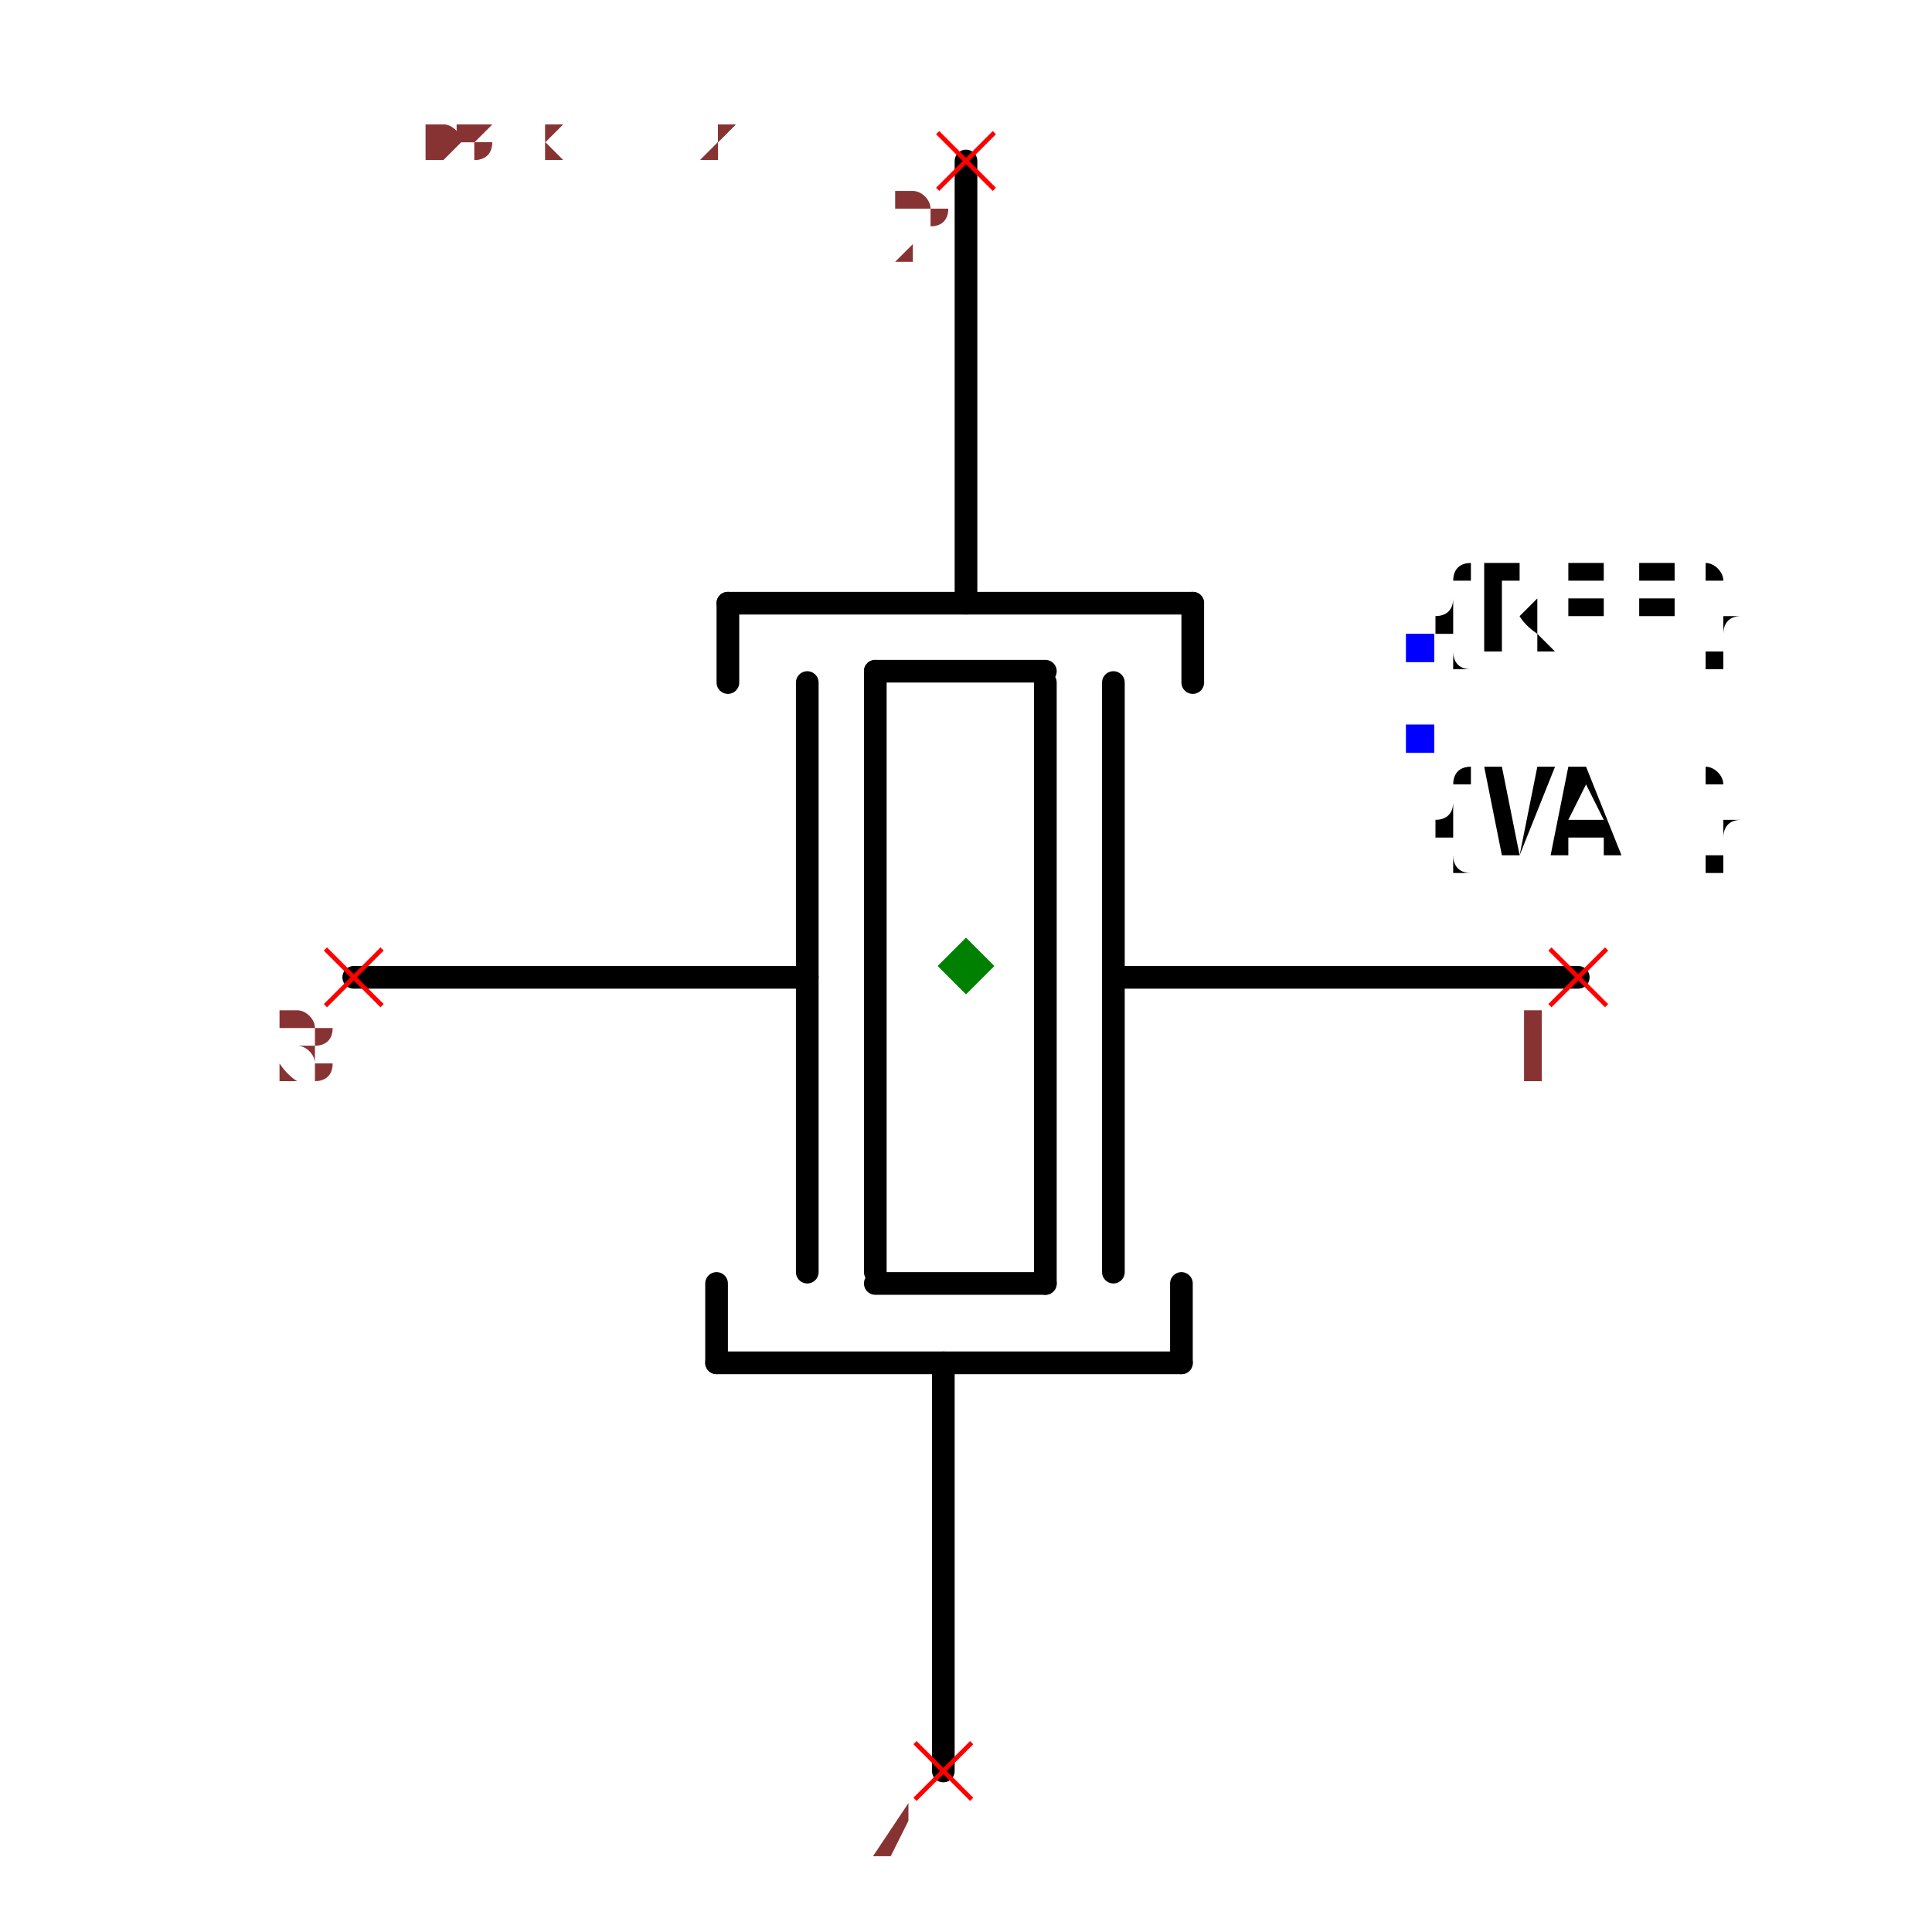
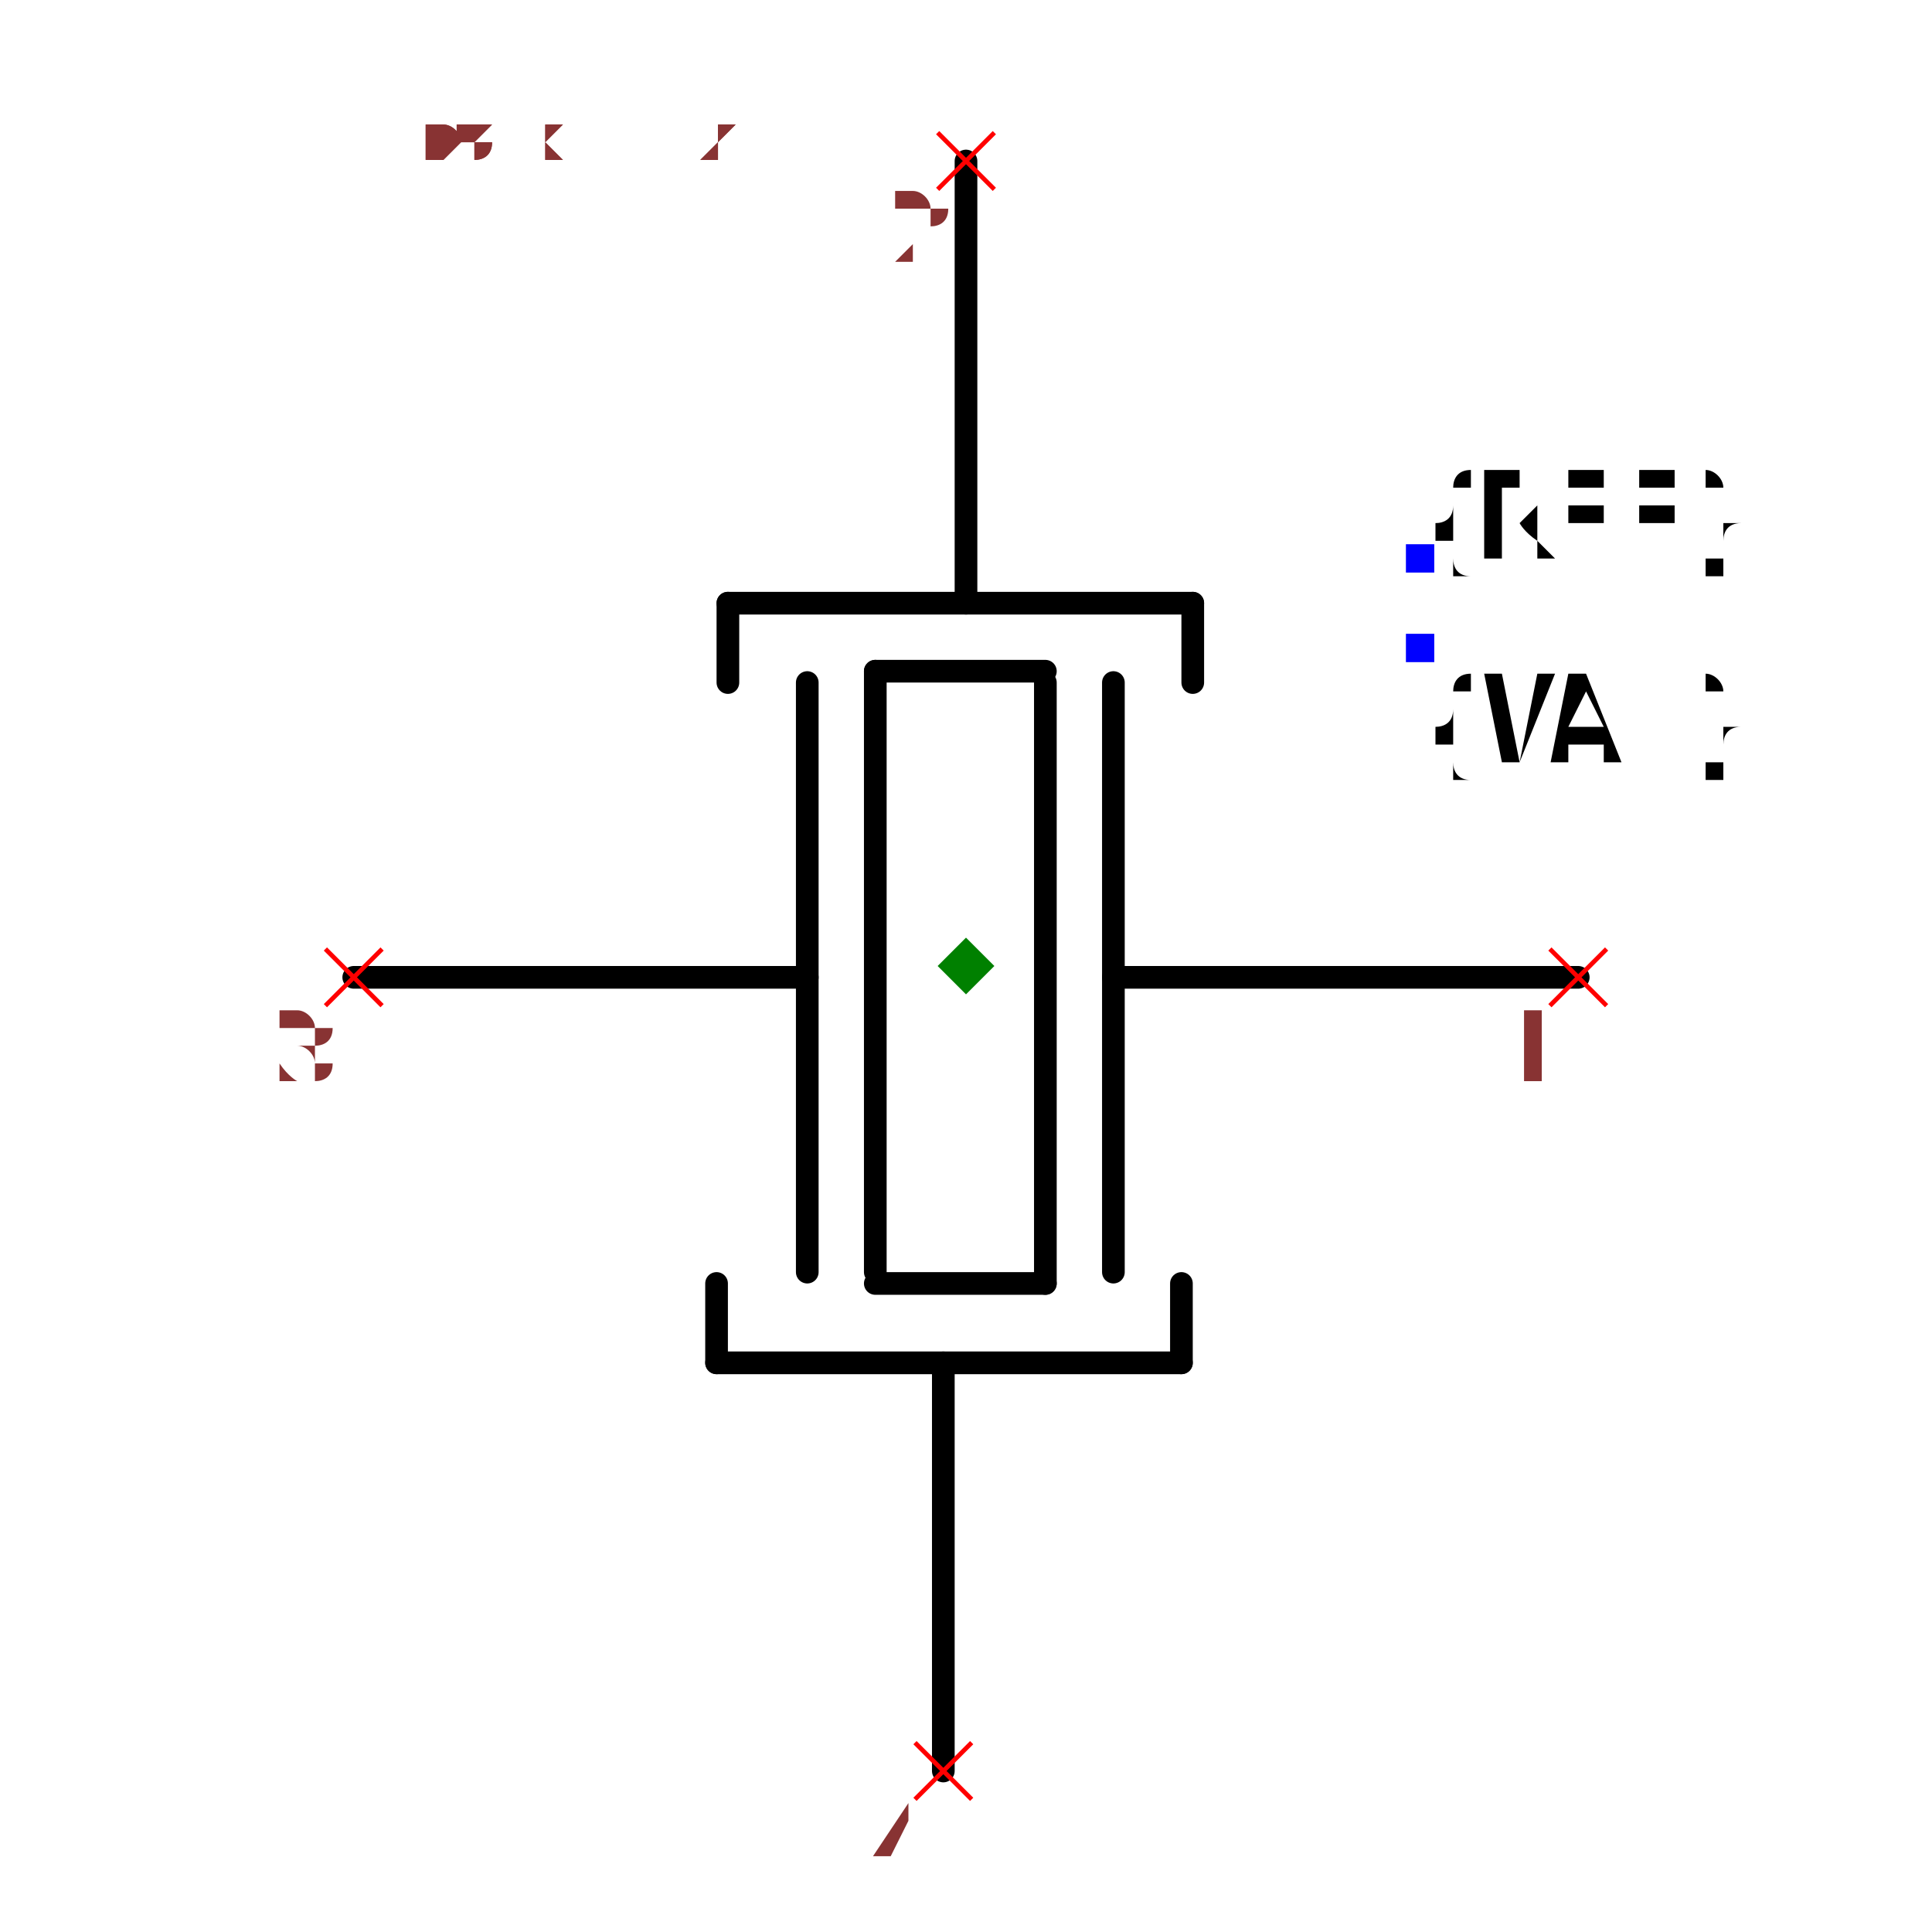
<svg xmlns="http://www.w3.org/2000/svg" width="150" height="150" viewBox="-0.648 -0.852 1.296 1.704">
  <path d="M0.54,0.01 L0.13,0.01" fill="none" stroke="black" stroke-width="0.02" stroke-linecap="round" stroke-linejoin="round" />
  <path d="M0.13,-0.25 L0.13,0.27" fill="none" stroke="black" stroke-width="0.02" stroke-linecap="round" stroke-linejoin="round" />
  <path d="M0.07,-0.25 L0.07,0.28" fill="none" stroke="black" stroke-width="0.02" stroke-linecap="round" stroke-linejoin="round" />
  <path d="M-0.14,-0.25 L-0.14,0.27" fill="none" stroke="black" stroke-width="0.02" stroke-linecap="round" stroke-linejoin="round" />
  <path d="M-0.08,-0.26 L-0.08,0.27" fill="none" stroke="black" stroke-width="0.02" stroke-linecap="round" stroke-linejoin="round" />
  <path d="M0.07,-0.26 L-0.08,-0.26" fill="none" stroke="black" stroke-width="0.02" stroke-linecap="round" stroke-linejoin="round" />
  <path d="M0.07,0.28 L-0.08,0.28" fill="none" stroke="black" stroke-width="0.02" stroke-linecap="round" stroke-linejoin="round" />
  <path d="M-0.21,-0.32 L0.2,-0.32" fill="none" stroke="black" stroke-width="0.02" stroke-linecap="round" stroke-linejoin="round" />
  <path d="M0,-0.71 L0,-0.33 L0,-0.32" fill="none" stroke="black" stroke-width="0.02" stroke-linecap="round" stroke-linejoin="round" />
  <path d="M-0.21,-0.32 L-0.21,-0.25" fill="none" stroke="black" stroke-width="0.02" stroke-linecap="round" stroke-linejoin="round" />
  <path d="M0.2,-0.32 L0.2,-0.25" fill="none" stroke="black" stroke-width="0.02" stroke-linecap="round" stroke-linejoin="round" />
  <path d="M0.19,0.35 L-0.22,0.35" fill="none" stroke="black" stroke-width="0.02" stroke-linecap="round" stroke-linejoin="round" />
  <path d="M-0.02,0.71 L-0.02,0.36 L-0.02,0.35" fill="none" stroke="black" stroke-width="0.02" stroke-linecap="round" stroke-linejoin="round" />
  <path d="M0.19,0.35 L0.19,0.28" fill="none" stroke="black" stroke-width="0.02" stroke-linecap="round" stroke-linejoin="round" />
  <path d="M-0.22,0.35 L-0.22,0.28" fill="none" stroke="black" stroke-width="0.02" stroke-linecap="round" stroke-linejoin="round" />
  <path d="M-0.14,0.01 L-0.54,0.01" fill="none" stroke="black" stroke-width="0.02" stroke-linecap="round" stroke-linejoin="round" />
-   <text x="0.4" y="-0.28" dx="0" dy="0" text-anchor="start" style="font: 0.1px monospace; fill: black">{REF}</text>
+   <text x="0.4" y="-0.36" dx="0" dy="0" text-anchor="start" style="font: 0.1px monospace; fill: black">{REF}</text>
+   <rect x="0.388" y="-0.372" width="0.025" height="0.025" fill="blue" />
+   <text x="0.4" y="-0.28" dx="0" dy="0.1" text-anchor="start" style="font: 0.1px monospace; fill: black">{VAL}</text>
  <rect x="0.388" y="-0.293" width="0.025" height="0.025" fill="blue" />
-   <text x="0.4" y="-0.2" dx="0" dy="0.1" text-anchor="start" style="font: 0.1px monospace; fill: black">{VAL}</text>
-   <rect x="0.388" y="-0.213" width="0.025" height="0.025" fill="blue" />
  <line x1="-0.025" y1="-0.735" x2="0.025" y2="-0.685" stroke="red" stroke-width="0.004" />
  <line x1="-0.025" y1="-0.685" x2="0.025" y2="-0.735" stroke="red" stroke-width="0.004" />
  <text x="-0.04" y="-0.62" text-anchor="middle" style="font: 0.08px monospace; fill: #833;">2</text>
  <line x1="-0.045" y1="0.685" x2="0.005" y2="0.735" stroke="red" stroke-width="0.004" />
  <line x1="-0.045" y1="0.735" x2="0.005" y2="0.685" stroke="red" stroke-width="0.004" />
  <text x="-0.06" y="0.8" text-anchor="middle" style="font: 0.08px monospace; fill: #833;">4</text>
  <line x1="-0.565" y1="-0.015" x2="-0.515" y2="0.035" stroke="red" stroke-width="0.004" />
  <line x1="-0.565" y1="0.035" x2="-0.515" y2="-0.015" stroke="red" stroke-width="0.004" />
  <text x="-0.58" y="0.1" text-anchor="middle" style="font: 0.08px monospace; fill: #833;">3</text>
  <line x1="0.515" y1="-0.015" x2="0.565" y2="0.035" stroke="red" stroke-width="0.004" />
  <line x1="0.515" y1="0.035" x2="0.565" y2="-0.015" stroke="red" stroke-width="0.004" />
  <text x="0.5" y="0.1" text-anchor="middle" style="font: 0.08px monospace; fill: #833;">1</text>
  <path d="M 0 -0.025 L 0.025 0 L 0 0.025 L -0.025 0 Z" fill="green" />
  <text x="-0.54" y="-0.71" style="font: 0.05px monospace; fill: #833;">1.08 x 1.42</text>
  <text x="-0.54" y="-0.76" dy="-0.15" style="font: 0.05px monospace; fill: #833;">2 [gnd1]</text>
  <text x="-0.54" y="-0.81" dy="-0.15" style="font: 0.05px monospace; fill: #833;">4 [gnd2]</text>
  <text x="-0.54" y="-0.71" style="font: 0.05px monospace; fill: #833;">1.08 x 1.42</text>
  <text x="-0.54" y="-0.76" dy="-0.15" style="font: 0.05px monospace; fill: #833;">2 [gnd1]</text>
  <text x="-0.54" y="-0.81" dy="-0.15" style="font: 0.05px monospace; fill: #833;">4 [gnd2]</text>
</svg>
